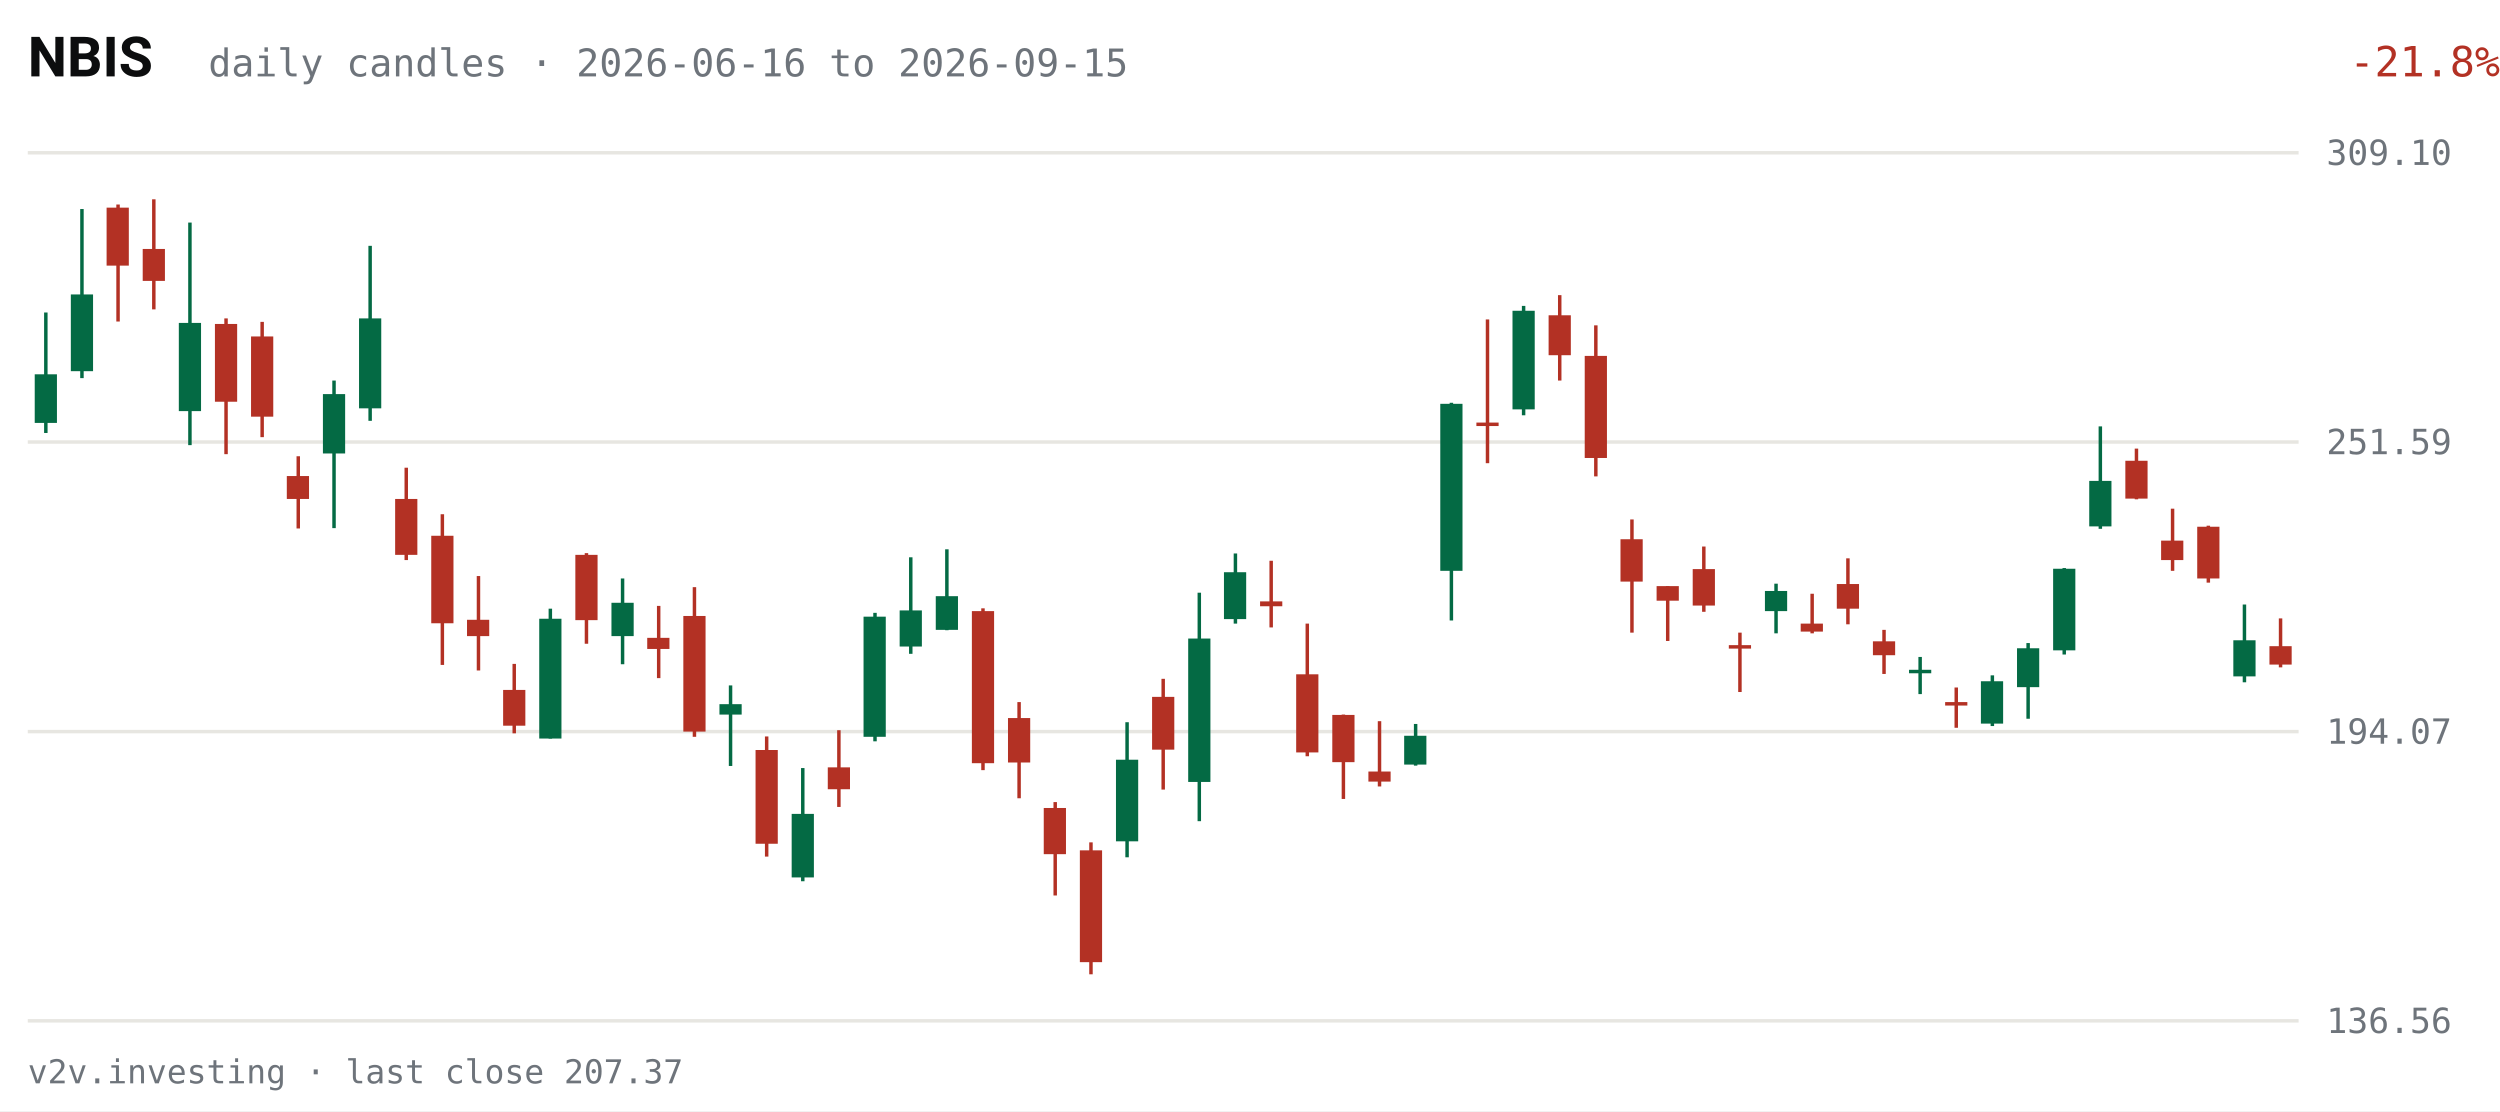
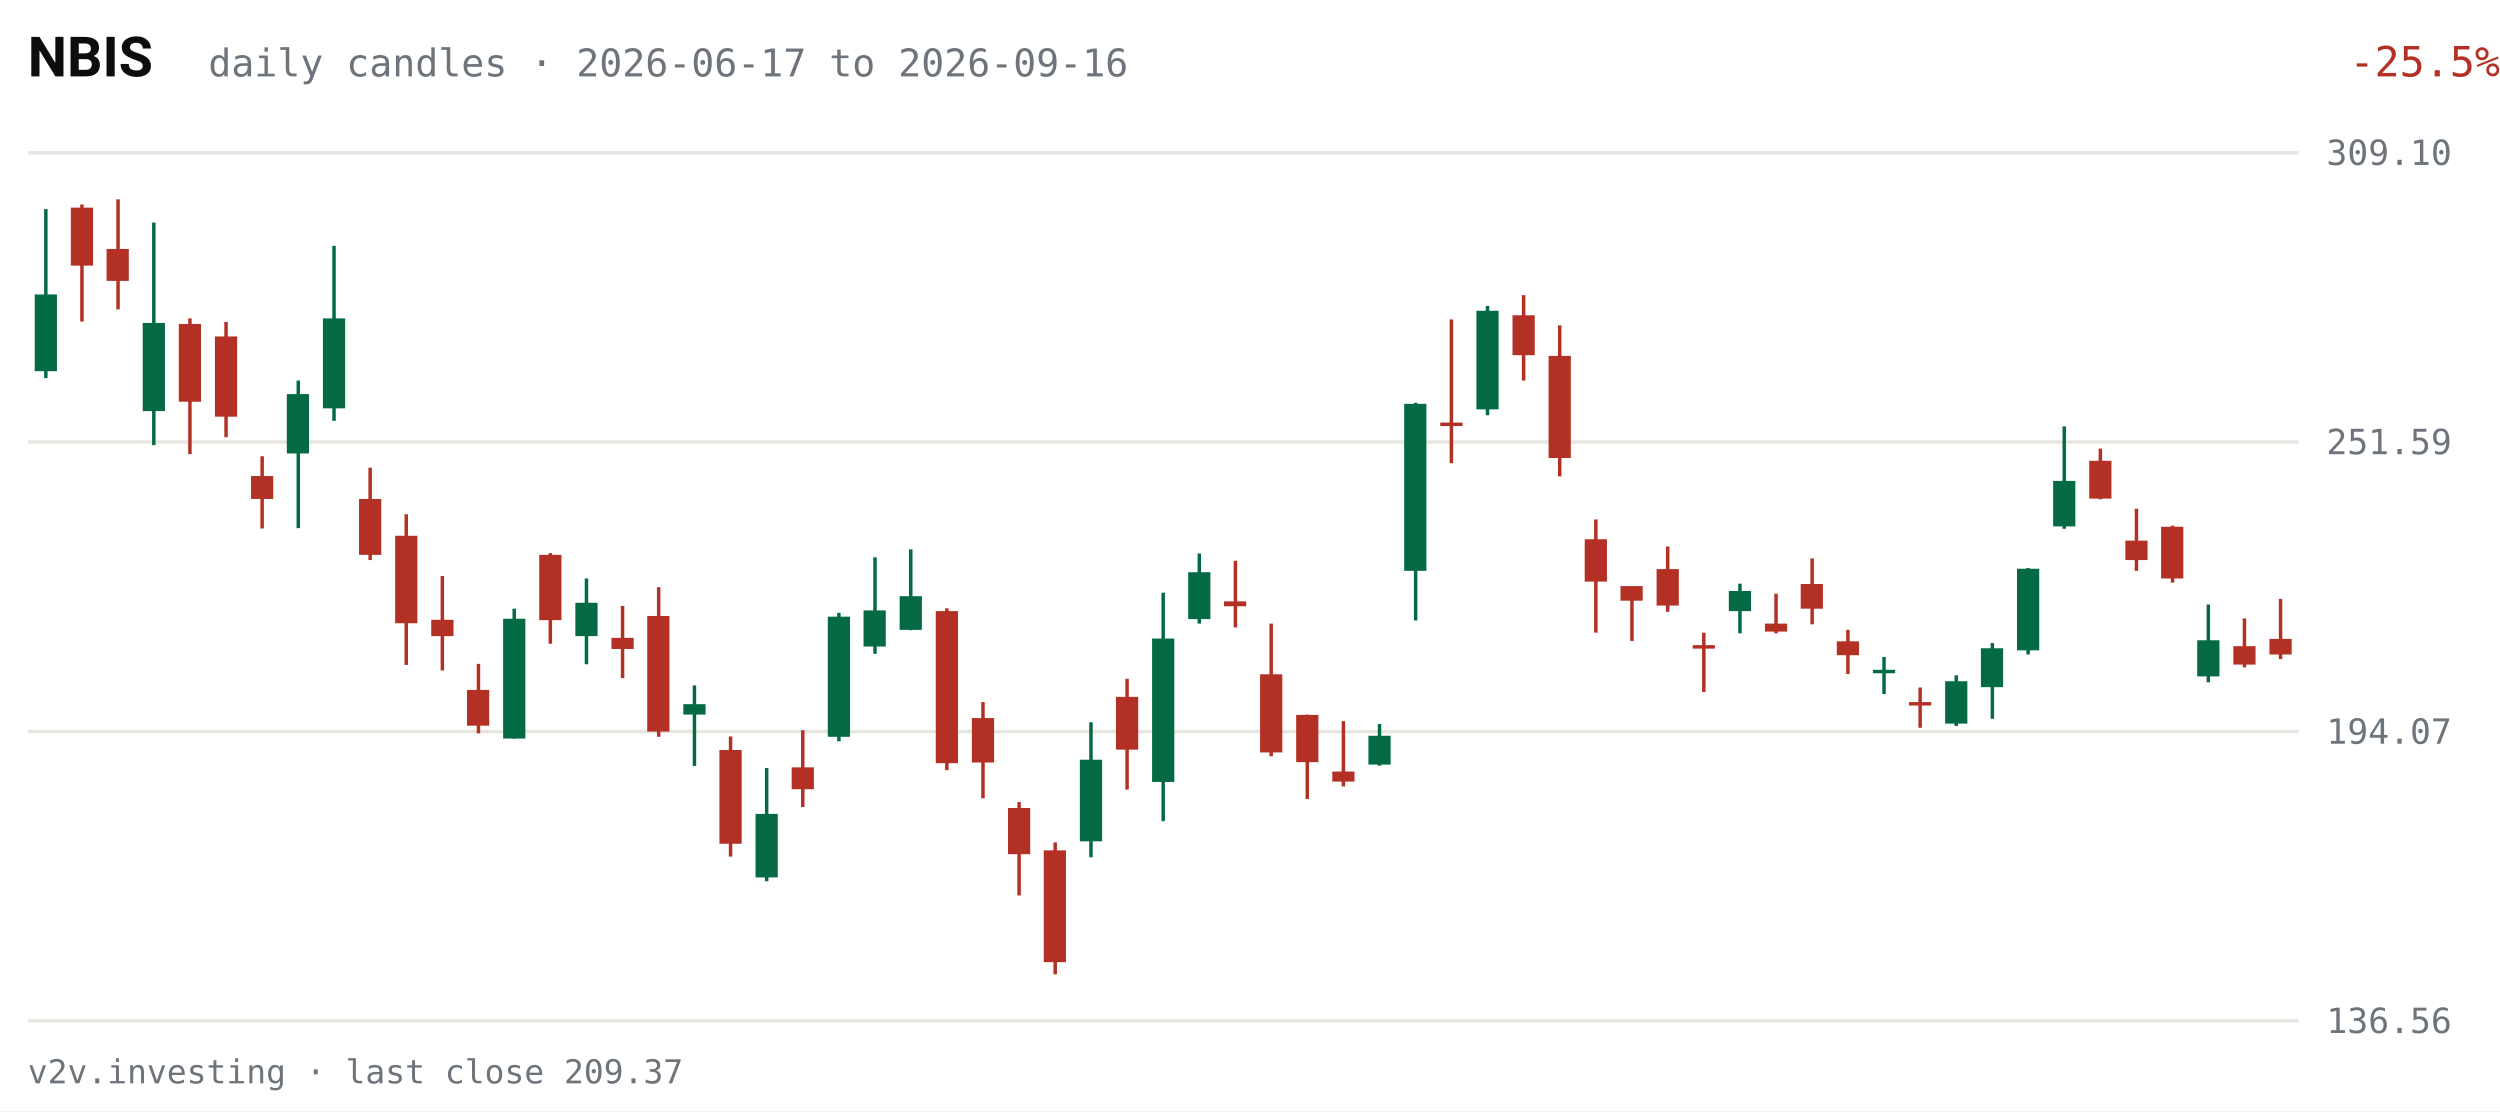
<svg xmlns="http://www.w3.org/2000/svg" viewBox="0 0 720 320" width="720" height="320" role="img" aria-label="NBIS daily candles, last 63 sessions">
  <rect width="720" height="320" fill="#FFFFFF" />
  <text x="8" y="22" fill="#0C0D0E" font-size="16" font-weight="600" font-family="system-ui,-apple-system,Segoe UI,Roboto,sans-serif">NBIS</text>
-   <text x="60" y="22" fill="#6E747B" font-size="11" font-family="ui-monospace,SFMono-Regular,Menlo,Consolas,monospace">daily candles · 2026-06-16 to 2026-09-15</text>
-   <text x="670" y="22" fill="#B33124" font-size="12" text-anchor="end" font-family="ui-monospace,SFMono-Regular,Menlo,Consolas,monospace" transform="translate(50,0)">-21.8%</text>
+   <text x="60" y="22" fill="#6E747B" font-size="11" font-family="ui-monospace,SFMono-Regular,Menlo,Consolas,monospace">daily candles · 2026-06-17 to 2026-09-16</text>
+   <text x="670" y="22" fill="#B33124" font-size="12" text-anchor="end" font-family="ui-monospace,SFMono-Regular,Menlo,Consolas,monospace" transform="translate(50,0)">-25.5%</text>
  <g font-family="ui-monospace,SFMono-Regular,Menlo,Consolas,monospace">
    <line x1="8" y1="294.0" x2="662" y2="294.0" stroke="#E7E6E1" stroke-width="1" />
    <text x="670" y="297.5" fill="#6E747B" font-size="10">136.56</text>
    <line x1="8" y1="210.7" x2="662" y2="210.7" stroke="#E7E6E1" stroke-width="1" />
    <text x="670" y="214.2" fill="#6E747B" font-size="10">194.07</text>
    <line x1="8" y1="127.3" x2="662" y2="127.3" stroke="#E7E6E1" stroke-width="1" />
    <text x="670" y="130.8" fill="#6E747B" font-size="10">251.59</text>
    <line x1="8" y1="44.0" x2="662" y2="44.0" stroke="#E7E6E1" stroke-width="1" />
    <text x="670" y="47.5" fill="#6E747B" font-size="10">309.10</text>
-     <line x1="13.2" y1="90.0" x2="13.2" y2="124.7" stroke="#046A44" stroke-width="1" />
-     <rect x="10.0" y="107.8" width="6.4" height="14.0" fill="#046A44" />
-     <line x1="23.6" y1="60.2" x2="23.6" y2="108.9" stroke="#046A44" stroke-width="1" />
-     <rect x="20.4" y="84.8" width="6.4" height="22.1" fill="#046A44" />
-     <line x1="34.0" y1="58.9" x2="34.0" y2="92.6" stroke="#B33124" stroke-width="1" />
-     <rect x="30.7" y="59.8" width="6.4" height="16.7" fill="#B33124" />
-     <line x1="44.3" y1="57.4" x2="44.3" y2="89.1" stroke="#B33124" stroke-width="1" />
-     <rect x="41.1" y="71.7" width="6.4" height="9.2" fill="#B33124" />
-     <line x1="54.7" y1="64.1" x2="54.7" y2="128.2" stroke="#046A44" stroke-width="1" />
-     <rect x="51.5" y="93.0" width="6.4" height="25.4" fill="#046A44" />
-     <line x1="65.1" y1="91.7" x2="65.1" y2="130.8" stroke="#B33124" stroke-width="1" />
-     <rect x="61.9" y="93.3" width="6.4" height="22.4" fill="#B33124" />
-     <line x1="75.5" y1="92.7" x2="75.5" y2="125.9" stroke="#B33124" stroke-width="1" />
-     <rect x="72.3" y="96.9" width="6.4" height="23.1" fill="#B33124" />
-     <line x1="85.9" y1="131.4" x2="85.9" y2="152.2" stroke="#B33124" stroke-width="1" />
-     <rect x="82.6" y="137.1" width="6.4" height="6.6" fill="#B33124" />
-     <line x1="96.2" y1="109.6" x2="96.2" y2="152.1" stroke="#046A44" stroke-width="1" />
-     <rect x="93.0" y="113.5" width="6.4" height="17.1" fill="#046A44" />
-     <line x1="106.6" y1="70.8" x2="106.6" y2="121.2" stroke="#046A44" stroke-width="1" />
-     <rect x="103.4" y="91.7" width="6.4" height="25.9" fill="#046A44" />
-     <line x1="117.0" y1="134.7" x2="117.0" y2="161.3" stroke="#B33124" stroke-width="1" />
-     <rect x="113.8" y="143.7" width="6.4" height="16.1" fill="#B33124" />
-     <line x1="127.4" y1="148.1" x2="127.4" y2="191.5" stroke="#B33124" stroke-width="1" />
-     <rect x="124.2" y="154.3" width="6.4" height="25.2" fill="#B33124" />
-     <line x1="137.8" y1="165.9" x2="137.8" y2="193.1" stroke="#B33124" stroke-width="1" />
-     <rect x="134.5" y="178.5" width="6.4" height="4.7" fill="#B33124" />
-     <line x1="148.1" y1="191.2" x2="148.1" y2="211.2" stroke="#B33124" stroke-width="1" />
-     <rect x="144.9" y="198.7" width="6.4" height="10.3" fill="#B33124" />
-     <line x1="158.5" y1="175.3" x2="158.5" y2="212.7" stroke="#046A44" stroke-width="1" />
-     <rect x="155.3" y="178.2" width="6.4" height="34.5" fill="#046A44" />
-     <line x1="168.9" y1="159.3" x2="168.9" y2="185.4" stroke="#B33124" stroke-width="1" />
-     <rect x="165.7" y="159.8" width="6.4" height="18.8" fill="#B33124" />
-     <line x1="179.3" y1="166.6" x2="179.3" y2="191.3" stroke="#046A44" stroke-width="1" />
-     <rect x="176.1" y="173.6" width="6.4" height="9.6" fill="#046A44" />
-     <line x1="189.7" y1="174.5" x2="189.7" y2="195.3" stroke="#B33124" stroke-width="1" />
-     <rect x="186.4" y="183.7" width="6.4" height="3.2" fill="#B33124" />
-     <line x1="200.0" y1="169.1" x2="200.0" y2="212.2" stroke="#B33124" stroke-width="1" />
-     <rect x="196.8" y="177.4" width="6.4" height="33.3" fill="#B33124" />
-     <line x1="210.4" y1="197.4" x2="210.4" y2="220.6" stroke="#046A44" stroke-width="1" />
-     <rect x="207.2" y="202.8" width="6.4" height="3.0" fill="#046A44" />
-     <line x1="220.8" y1="212.1" x2="220.8" y2="246.7" stroke="#B33124" stroke-width="1" />
-     <rect x="217.6" y="216.0" width="6.4" height="27.0" fill="#B33124" />
-     <line x1="231.2" y1="221.2" x2="231.2" y2="253.8" stroke="#046A44" stroke-width="1" />
-     <rect x="228.0" y="234.4" width="6.4" height="18.3" fill="#046A44" />
-     <line x1="241.6" y1="210.3" x2="241.6" y2="232.4" stroke="#B33124" stroke-width="1" />
-     <rect x="238.4" y="221.0" width="6.4" height="6.3" fill="#B33124" />
-     <line x1="252.0" y1="176.5" x2="252.0" y2="213.5" stroke="#046A44" stroke-width="1" />
-     <rect x="248.7" y="177.6" width="6.4" height="34.6" fill="#046A44" />
-     <line x1="262.3" y1="160.5" x2="262.3" y2="188.3" stroke="#046A44" stroke-width="1" />
-     <rect x="259.1" y="175.8" width="6.4" height="10.4" fill="#046A44" />
-     <line x1="272.7" y1="158.2" x2="272.7" y2="181.5" stroke="#046A44" stroke-width="1" />
-     <rect x="269.5" y="171.7" width="6.4" height="9.7" fill="#046A44" />
-     <line x1="283.1" y1="175.2" x2="283.1" y2="221.8" stroke="#B33124" stroke-width="1" />
-     <rect x="279.9" y="176.0" width="6.4" height="43.8" fill="#B33124" />
-     <line x1="293.5" y1="202.2" x2="293.5" y2="229.9" stroke="#B33124" stroke-width="1" />
-     <rect x="290.3" y="206.8" width="6.4" height="12.8" fill="#B33124" />
-     <line x1="303.9" y1="231.0" x2="303.9" y2="257.9" stroke="#B33124" stroke-width="1" />
-     <rect x="300.6" y="232.7" width="6.4" height="13.3" fill="#B33124" />
-     <line x1="314.2" y1="242.6" x2="314.2" y2="280.6" stroke="#B33124" stroke-width="1" />
-     <rect x="311.0" y="244.9" width="6.4" height="32.2" fill="#B33124" />
-     <line x1="324.6" y1="208.0" x2="324.6" y2="246.9" stroke="#046A44" stroke-width="1" />
-     <rect x="321.4" y="218.8" width="6.4" height="23.5" fill="#046A44" />
-     <line x1="335.0" y1="195.5" x2="335.0" y2="227.4" stroke="#B33124" stroke-width="1" />
-     <rect x="331.8" y="200.7" width="6.4" height="15.2" fill="#B33124" />
-     <line x1="345.4" y1="170.7" x2="345.4" y2="236.5" stroke="#046A44" stroke-width="1" />
-     <rect x="342.2" y="183.9" width="6.4" height="41.3" fill="#046A44" />
-     <line x1="355.8" y1="159.4" x2="355.8" y2="179.6" stroke="#046A44" stroke-width="1" />
-     <rect x="352.5" y="164.8" width="6.4" height="13.5" fill="#046A44" />
-     <line x1="366.1" y1="161.5" x2="366.1" y2="180.7" stroke="#B33124" stroke-width="1" />
-     <rect x="362.9" y="173.2" width="6.4" height="1.4" fill="#B33124" />
-     <line x1="376.5" y1="179.6" x2="376.5" y2="217.8" stroke="#B33124" stroke-width="1" />
-     <rect x="373.3" y="194.2" width="6.4" height="22.5" fill="#B33124" />
-     <line x1="386.9" y1="205.8" x2="386.9" y2="230.1" stroke="#B33124" stroke-width="1" />
-     <rect x="383.7" y="205.9" width="6.4" height="13.6" fill="#B33124" />
-     <line x1="397.3" y1="207.7" x2="397.3" y2="226.5" stroke="#B33124" stroke-width="1" />
-     <rect x="394.1" y="222.2" width="6.4" height="2.9" fill="#B33124" />
-     <line x1="407.7" y1="208.5" x2="407.7" y2="220.5" stroke="#046A44" stroke-width="1" />
-     <rect x="404.4" y="211.9" width="6.4" height="8.3" fill="#046A44" />
-     <line x1="418.0" y1="116.0" x2="418.0" y2="178.7" stroke="#046A44" stroke-width="1" />
-     <rect x="414.8" y="116.3" width="6.4" height="48.1" fill="#046A44" />
-     <line x1="428.4" y1="92.0" x2="428.4" y2="133.4" stroke="#B33124" stroke-width="1" />
-     <rect x="425.2" y="121.7" width="6.4" height="1.0" fill="#B33124" />
-     <line x1="438.8" y1="88.1" x2="438.8" y2="119.6" stroke="#046A44" stroke-width="1" />
-     <rect x="435.6" y="89.5" width="6.4" height="28.4" fill="#046A44" />
-     <line x1="449.2" y1="85.0" x2="449.2" y2="109.6" stroke="#B33124" stroke-width="1" />
-     <rect x="446.0" y="90.8" width="6.4" height="11.5" fill="#B33124" />
-     <line x1="459.6" y1="93.7" x2="459.6" y2="137.2" stroke="#B33124" stroke-width="1" />
-     <rect x="456.4" y="102.5" width="6.4" height="29.4" fill="#B33124" />
-     <line x1="470.0" y1="149.6" x2="470.0" y2="182.2" stroke="#B33124" stroke-width="1" />
-     <rect x="466.7" y="155.3" width="6.4" height="12.2" fill="#B33124" />
-     <line x1="480.3" y1="168.8" x2="480.3" y2="184.6" stroke="#B33124" stroke-width="1" />
-     <rect x="477.1" y="168.8" width="6.4" height="4.2" fill="#B33124" />
-     <line x1="490.7" y1="157.4" x2="490.7" y2="176.2" stroke="#B33124" stroke-width="1" />
-     <rect x="487.5" y="163.9" width="6.4" height="10.5" fill="#B33124" />
-     <line x1="501.1" y1="182.2" x2="501.1" y2="199.3" stroke="#B33124" stroke-width="1" />
-     <rect x="497.9" y="185.8" width="6.4" height="1.0" fill="#B33124" />
-     <line x1="511.5" y1="168.1" x2="511.5" y2="182.4" stroke="#046A44" stroke-width="1" />
-     <rect x="508.3" y="170.2" width="6.4" height="5.8" fill="#046A44" />
-     <line x1="521.9" y1="171.0" x2="521.9" y2="182.4" stroke="#B33124" stroke-width="1" />
-     <rect x="518.6" y="179.6" width="6.4" height="2.3" fill="#B33124" />
-     <line x1="532.2" y1="160.8" x2="532.2" y2="179.8" stroke="#B33124" stroke-width="1" />
-     <rect x="529.0" y="168.2" width="6.4" height="7.1" fill="#B33124" />
-     <line x1="542.6" y1="181.4" x2="542.6" y2="194.1" stroke="#B33124" stroke-width="1" />
-     <rect x="539.4" y="184.7" width="6.4" height="4.0" fill="#B33124" />
-     <line x1="553.0" y1="189.2" x2="553.0" y2="199.9" stroke="#046A44" stroke-width="1" />
-     <rect x="549.8" y="192.9" width="6.4" height="1.0" fill="#046A44" />
-     <line x1="563.4" y1="198.0" x2="563.4" y2="209.6" stroke="#B33124" stroke-width="1" />
-     <rect x="560.2" y="202.2" width="6.4" height="1.0" fill="#B33124" />
-     <line x1="573.8" y1="194.5" x2="573.8" y2="209.1" stroke="#046A44" stroke-width="1" />
-     <rect x="570.5" y="196.2" width="6.4" height="12.2" fill="#046A44" />
-     <line x1="584.1" y1="185.2" x2="584.1" y2="207.0" stroke="#046A44" stroke-width="1" />
-     <rect x="580.9" y="186.7" width="6.4" height="11.2" fill="#046A44" />
-     <line x1="594.5" y1="163.6" x2="594.5" y2="188.5" stroke="#046A44" stroke-width="1" />
-     <rect x="591.3" y="163.8" width="6.4" height="23.5" fill="#046A44" />
-     <line x1="604.9" y1="122.8" x2="604.9" y2="152.3" stroke="#046A44" stroke-width="1" />
-     <rect x="601.7" y="138.5" width="6.4" height="13.1" fill="#046A44" />
-     <line x1="615.3" y1="129.2" x2="615.3" y2="143.8" stroke="#B33124" stroke-width="1" />
-     <rect x="612.1" y="132.7" width="6.4" height="10.9" fill="#B33124" />
-     <line x1="625.7" y1="146.5" x2="625.7" y2="164.4" stroke="#B33124" stroke-width="1" />
-     <rect x="622.4" y="155.7" width="6.4" height="5.6" fill="#B33124" />
-     <line x1="636.0" y1="151.4" x2="636.0" y2="167.8" stroke="#B33124" stroke-width="1" />
-     <rect x="632.8" y="151.7" width="6.4" height="14.9" fill="#B33124" />
-     <line x1="646.4" y1="174.1" x2="646.4" y2="196.5" stroke="#046A44" stroke-width="1" />
-     <rect x="643.2" y="184.4" width="6.4" height="10.4" fill="#046A44" />
-     <line x1="656.8" y1="178.1" x2="656.8" y2="192.2" stroke="#B33124" stroke-width="1" />
-     <rect x="653.6" y="186.1" width="6.4" height="5.3" fill="#B33124" />
+     <line x1="13.2" y1="60.2" x2="13.2" y2="108.9" stroke="#046A44" stroke-width="1" />
+     <rect x="10.0" y="84.8" width="6.4" height="22.1" fill="#046A44" />
+     <line x1="23.6" y1="58.9" x2="23.6" y2="92.6" stroke="#B33124" stroke-width="1" />
+     <rect x="20.4" y="59.8" width="6.4" height="16.7" fill="#B33124" />
+     <line x1="34.0" y1="57.4" x2="34.0" y2="89.1" stroke="#B33124" stroke-width="1" />
+     <rect x="30.7" y="71.7" width="6.4" height="9.2" fill="#B33124" />
+     <line x1="44.3" y1="64.1" x2="44.3" y2="128.2" stroke="#046A44" stroke-width="1" />
+     <rect x="41.1" y="93.0" width="6.4" height="25.4" fill="#046A44" />
+     <line x1="54.7" y1="91.7" x2="54.7" y2="130.8" stroke="#B33124" stroke-width="1" />
+     <rect x="51.5" y="93.3" width="6.4" height="22.4" fill="#B33124" />
+     <line x1="65.1" y1="92.7" x2="65.1" y2="125.9" stroke="#B33124" stroke-width="1" />
+     <rect x="61.9" y="96.9" width="6.4" height="23.1" fill="#B33124" />
+     <line x1="75.5" y1="131.4" x2="75.5" y2="152.2" stroke="#B33124" stroke-width="1" />
+     <rect x="72.3" y="137.1" width="6.4" height="6.6" fill="#B33124" />
+     <line x1="85.9" y1="109.6" x2="85.9" y2="152.1" stroke="#046A44" stroke-width="1" />
+     <rect x="82.6" y="113.5" width="6.4" height="17.1" fill="#046A44" />
+     <line x1="96.2" y1="70.8" x2="96.2" y2="121.2" stroke="#046A44" stroke-width="1" />
+     <rect x="93.0" y="91.7" width="6.4" height="25.9" fill="#046A44" />
+     <line x1="106.6" y1="134.7" x2="106.6" y2="161.3" stroke="#B33124" stroke-width="1" />
+     <rect x="103.4" y="143.7" width="6.4" height="16.1" fill="#B33124" />
+     <line x1="117.0" y1="148.1" x2="117.0" y2="191.5" stroke="#B33124" stroke-width="1" />
+     <rect x="113.8" y="154.3" width="6.4" height="25.2" fill="#B33124" />
+     <line x1="127.4" y1="165.9" x2="127.4" y2="193.1" stroke="#B33124" stroke-width="1" />
+     <rect x="124.2" y="178.5" width="6.4" height="4.7" fill="#B33124" />
+     <line x1="137.8" y1="191.2" x2="137.8" y2="211.2" stroke="#B33124" stroke-width="1" />
+     <rect x="134.5" y="198.7" width="6.4" height="10.3" fill="#B33124" />
+     <line x1="148.1" y1="175.3" x2="148.1" y2="212.7" stroke="#046A44" stroke-width="1" />
+     <rect x="144.9" y="178.2" width="6.4" height="34.5" fill="#046A44" />
+     <line x1="158.5" y1="159.3" x2="158.5" y2="185.4" stroke="#B33124" stroke-width="1" />
+     <rect x="155.3" y="159.8" width="6.4" height="18.8" fill="#B33124" />
+     <line x1="168.9" y1="166.6" x2="168.9" y2="191.3" stroke="#046A44" stroke-width="1" />
+     <rect x="165.7" y="173.6" width="6.4" height="9.6" fill="#046A44" />
+     <line x1="179.3" y1="174.5" x2="179.3" y2="195.3" stroke="#B33124" stroke-width="1" />
+     <rect x="176.1" y="183.7" width="6.4" height="3.2" fill="#B33124" />
+     <line x1="189.7" y1="169.1" x2="189.7" y2="212.2" stroke="#B33124" stroke-width="1" />
+     <rect x="186.4" y="177.4" width="6.4" height="33.3" fill="#B33124" />
+     <line x1="200.0" y1="197.4" x2="200.0" y2="220.6" stroke="#046A44" stroke-width="1" />
+     <rect x="196.8" y="202.8" width="6.4" height="3.0" fill="#046A44" />
+     <line x1="210.4" y1="212.1" x2="210.4" y2="246.7" stroke="#B33124" stroke-width="1" />
+     <rect x="207.2" y="216.0" width="6.4" height="27.0" fill="#B33124" />
+     <line x1="220.8" y1="221.2" x2="220.8" y2="253.8" stroke="#046A44" stroke-width="1" />
+     <rect x="217.6" y="234.4" width="6.4" height="18.3" fill="#046A44" />
+     <line x1="231.2" y1="210.3" x2="231.2" y2="232.4" stroke="#B33124" stroke-width="1" />
+     <rect x="228.0" y="221.0" width="6.4" height="6.3" fill="#B33124" />
+     <line x1="241.6" y1="176.5" x2="241.6" y2="213.5" stroke="#046A44" stroke-width="1" />
+     <rect x="238.4" y="177.6" width="6.4" height="34.6" fill="#046A44" />
+     <line x1="252.0" y1="160.5" x2="252.0" y2="188.3" stroke="#046A44" stroke-width="1" />
+     <rect x="248.7" y="175.8" width="6.4" height="10.4" fill="#046A44" />
+     <line x1="262.3" y1="158.2" x2="262.3" y2="181.5" stroke="#046A44" stroke-width="1" />
+     <rect x="259.1" y="171.7" width="6.4" height="9.7" fill="#046A44" />
+     <line x1="272.7" y1="175.2" x2="272.7" y2="221.8" stroke="#B33124" stroke-width="1" />
+     <rect x="269.5" y="176.0" width="6.4" height="43.8" fill="#B33124" />
+     <line x1="283.1" y1="202.2" x2="283.1" y2="229.9" stroke="#B33124" stroke-width="1" />
+     <rect x="279.9" y="206.8" width="6.4" height="12.8" fill="#B33124" />
+     <line x1="293.5" y1="231.0" x2="293.5" y2="257.9" stroke="#B33124" stroke-width="1" />
+     <rect x="290.3" y="232.7" width="6.4" height="13.3" fill="#B33124" />
+     <line x1="303.9" y1="242.6" x2="303.9" y2="280.6" stroke="#B33124" stroke-width="1" />
+     <rect x="300.6" y="244.9" width="6.4" height="32.2" fill="#B33124" />
+     <line x1="314.2" y1="208.0" x2="314.2" y2="246.9" stroke="#046A44" stroke-width="1" />
+     <rect x="311.0" y="218.8" width="6.4" height="23.5" fill="#046A44" />
+     <line x1="324.6" y1="195.5" x2="324.6" y2="227.4" stroke="#B33124" stroke-width="1" />
+     <rect x="321.4" y="200.7" width="6.4" height="15.2" fill="#B33124" />
+     <line x1="335.0" y1="170.7" x2="335.0" y2="236.5" stroke="#046A44" stroke-width="1" />
+     <rect x="331.8" y="183.9" width="6.4" height="41.3" fill="#046A44" />
+     <line x1="345.4" y1="159.4" x2="345.4" y2="179.6" stroke="#046A44" stroke-width="1" />
+     <rect x="342.2" y="164.8" width="6.4" height="13.5" fill="#046A44" />
+     <line x1="355.8" y1="161.5" x2="355.8" y2="180.7" stroke="#B33124" stroke-width="1" />
+     <rect x="352.5" y="173.2" width="6.4" height="1.4" fill="#B33124" />
+     <line x1="366.1" y1="179.6" x2="366.1" y2="217.8" stroke="#B33124" stroke-width="1" />
+     <rect x="362.9" y="194.2" width="6.4" height="22.5" fill="#B33124" />
+     <line x1="376.5" y1="205.8" x2="376.5" y2="230.1" stroke="#B33124" stroke-width="1" />
+     <rect x="373.3" y="205.9" width="6.4" height="13.6" fill="#B33124" />
+     <line x1="386.9" y1="207.7" x2="386.9" y2="226.5" stroke="#B33124" stroke-width="1" />
+     <rect x="383.7" y="222.2" width="6.4" height="2.9" fill="#B33124" />
+     <line x1="397.3" y1="208.5" x2="397.3" y2="220.5" stroke="#046A44" stroke-width="1" />
+     <rect x="394.1" y="211.9" width="6.4" height="8.3" fill="#046A44" />
+     <line x1="407.7" y1="116.0" x2="407.7" y2="178.7" stroke="#046A44" stroke-width="1" />
+     <rect x="404.4" y="116.3" width="6.4" height="48.1" fill="#046A44" />
+     <line x1="418.0" y1="92.0" x2="418.0" y2="133.4" stroke="#B33124" stroke-width="1" />
+     <rect x="414.8" y="121.7" width="6.4" height="1.0" fill="#B33124" />
+     <line x1="428.4" y1="88.1" x2="428.4" y2="119.6" stroke="#046A44" stroke-width="1" />
+     <rect x="425.2" y="89.5" width="6.4" height="28.4" fill="#046A44" />
+     <line x1="438.8" y1="85.0" x2="438.8" y2="109.6" stroke="#B33124" stroke-width="1" />
+     <rect x="435.6" y="90.8" width="6.4" height="11.5" fill="#B33124" />
+     <line x1="449.2" y1="93.7" x2="449.2" y2="137.2" stroke="#B33124" stroke-width="1" />
+     <rect x="446.0" y="102.5" width="6.4" height="29.4" fill="#B33124" />
+     <line x1="459.6" y1="149.6" x2="459.6" y2="182.2" stroke="#B33124" stroke-width="1" />
+     <rect x="456.4" y="155.3" width="6.4" height="12.2" fill="#B33124" />
+     <line x1="470.0" y1="168.8" x2="470.0" y2="184.6" stroke="#B33124" stroke-width="1" />
+     <rect x="466.7" y="168.8" width="6.4" height="4.2" fill="#B33124" />
+     <line x1="480.3" y1="157.4" x2="480.3" y2="176.2" stroke="#B33124" stroke-width="1" />
+     <rect x="477.1" y="163.9" width="6.4" height="10.5" fill="#B33124" />
+     <line x1="490.7" y1="182.2" x2="490.7" y2="199.3" stroke="#B33124" stroke-width="1" />
+     <rect x="487.5" y="185.8" width="6.4" height="1.0" fill="#B33124" />
+     <line x1="501.1" y1="168.1" x2="501.1" y2="182.4" stroke="#046A44" stroke-width="1" />
+     <rect x="497.9" y="170.2" width="6.4" height="5.8" fill="#046A44" />
+     <line x1="511.5" y1="171.0" x2="511.5" y2="182.4" stroke="#B33124" stroke-width="1" />
+     <rect x="508.3" y="179.6" width="6.4" height="2.3" fill="#B33124" />
+     <line x1="521.9" y1="160.8" x2="521.9" y2="179.8" stroke="#B33124" stroke-width="1" />
+     <rect x="518.6" y="168.2" width="6.4" height="7.1" fill="#B33124" />
+     <line x1="532.2" y1="181.4" x2="532.2" y2="194.1" stroke="#B33124" stroke-width="1" />
+     <rect x="529.0" y="184.7" width="6.4" height="4.0" fill="#B33124" />
+     <line x1="542.6" y1="189.2" x2="542.6" y2="199.9" stroke="#046A44" stroke-width="1" />
+     <rect x="539.4" y="192.9" width="6.4" height="1.0" fill="#046A44" />
+     <line x1="553.0" y1="198.0" x2="553.0" y2="209.6" stroke="#B33124" stroke-width="1" />
+     <rect x="549.8" y="202.2" width="6.4" height="1.0" fill="#B33124" />
+     <line x1="563.4" y1="194.5" x2="563.4" y2="209.1" stroke="#046A44" stroke-width="1" />
+     <rect x="560.2" y="196.2" width="6.4" height="12.2" fill="#046A44" />
+     <line x1="573.8" y1="185.2" x2="573.8" y2="207.0" stroke="#046A44" stroke-width="1" />
+     <rect x="570.5" y="186.7" width="6.4" height="11.2" fill="#046A44" />
+     <line x1="584.1" y1="163.6" x2="584.1" y2="188.5" stroke="#046A44" stroke-width="1" />
+     <rect x="580.9" y="163.8" width="6.4" height="23.5" fill="#046A44" />
+     <line x1="594.5" y1="122.8" x2="594.5" y2="152.3" stroke="#046A44" stroke-width="1" />
+     <rect x="591.3" y="138.5" width="6.4" height="13.1" fill="#046A44" />
+     <line x1="604.9" y1="129.2" x2="604.9" y2="143.8" stroke="#B33124" stroke-width="1" />
+     <rect x="601.7" y="132.7" width="6.4" height="10.9" fill="#B33124" />
+     <line x1="615.3" y1="146.5" x2="615.3" y2="164.4" stroke="#B33124" stroke-width="1" />
+     <rect x="612.1" y="155.7" width="6.4" height="5.6" fill="#B33124" />
+     <line x1="625.7" y1="151.4" x2="625.7" y2="167.8" stroke="#B33124" stroke-width="1" />
+     <rect x="622.4" y="151.7" width="6.4" height="14.9" fill="#B33124" />
+     <line x1="636.0" y1="174.1" x2="636.0" y2="196.5" stroke="#046A44" stroke-width="1" />
+     <rect x="632.8" y="184.4" width="6.4" height="10.4" fill="#046A44" />
+     <line x1="646.4" y1="178.1" x2="646.4" y2="192.2" stroke="#B33124" stroke-width="1" />
+     <rect x="643.2" y="186.1" width="6.4" height="5.3" fill="#B33124" />
+     <line x1="656.8" y1="172.5" x2="656.8" y2="189.8" stroke="#B33124" stroke-width="1" />
+     <rect x="653.6" y="184.0" width="6.4" height="4.5" fill="#B33124" />
  </g>
-   <text x="8" y="312" fill="#6E747B" font-size="9.5" font-family="ui-monospace,SFMono-Regular,Menlo,Consolas,monospace">v2v.investing · last close 207.37</text>
+   <text x="8" y="312" fill="#6E747B" font-size="9.5" font-family="ui-monospace,SFMono-Regular,Menlo,Consolas,monospace">v2v.investing · last close 209.37</text>
</svg>
